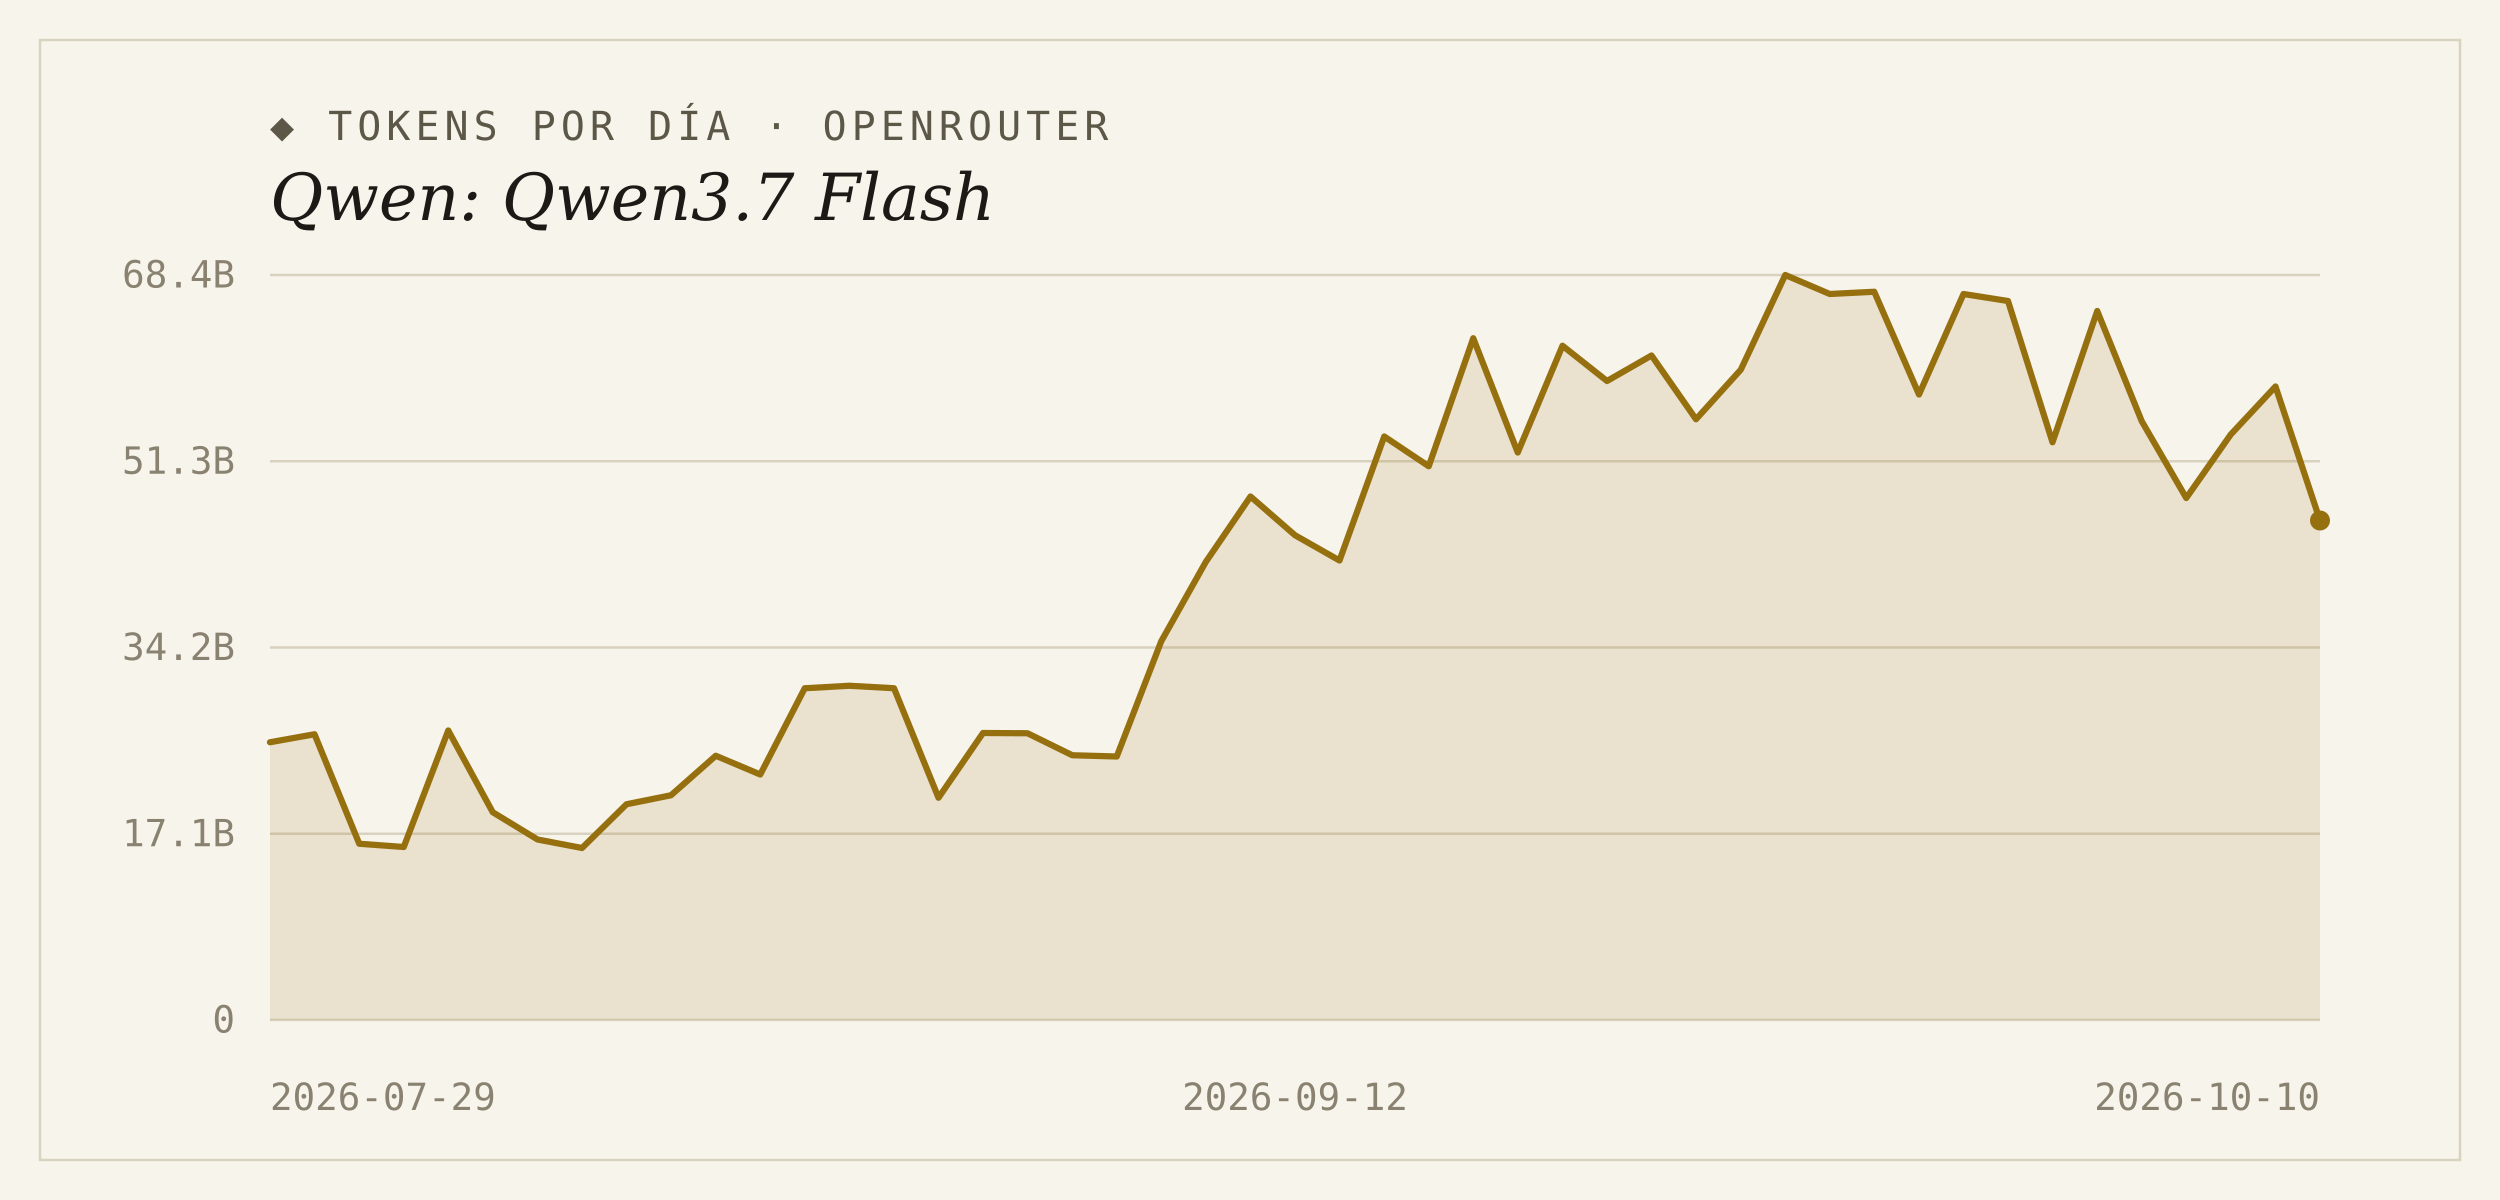
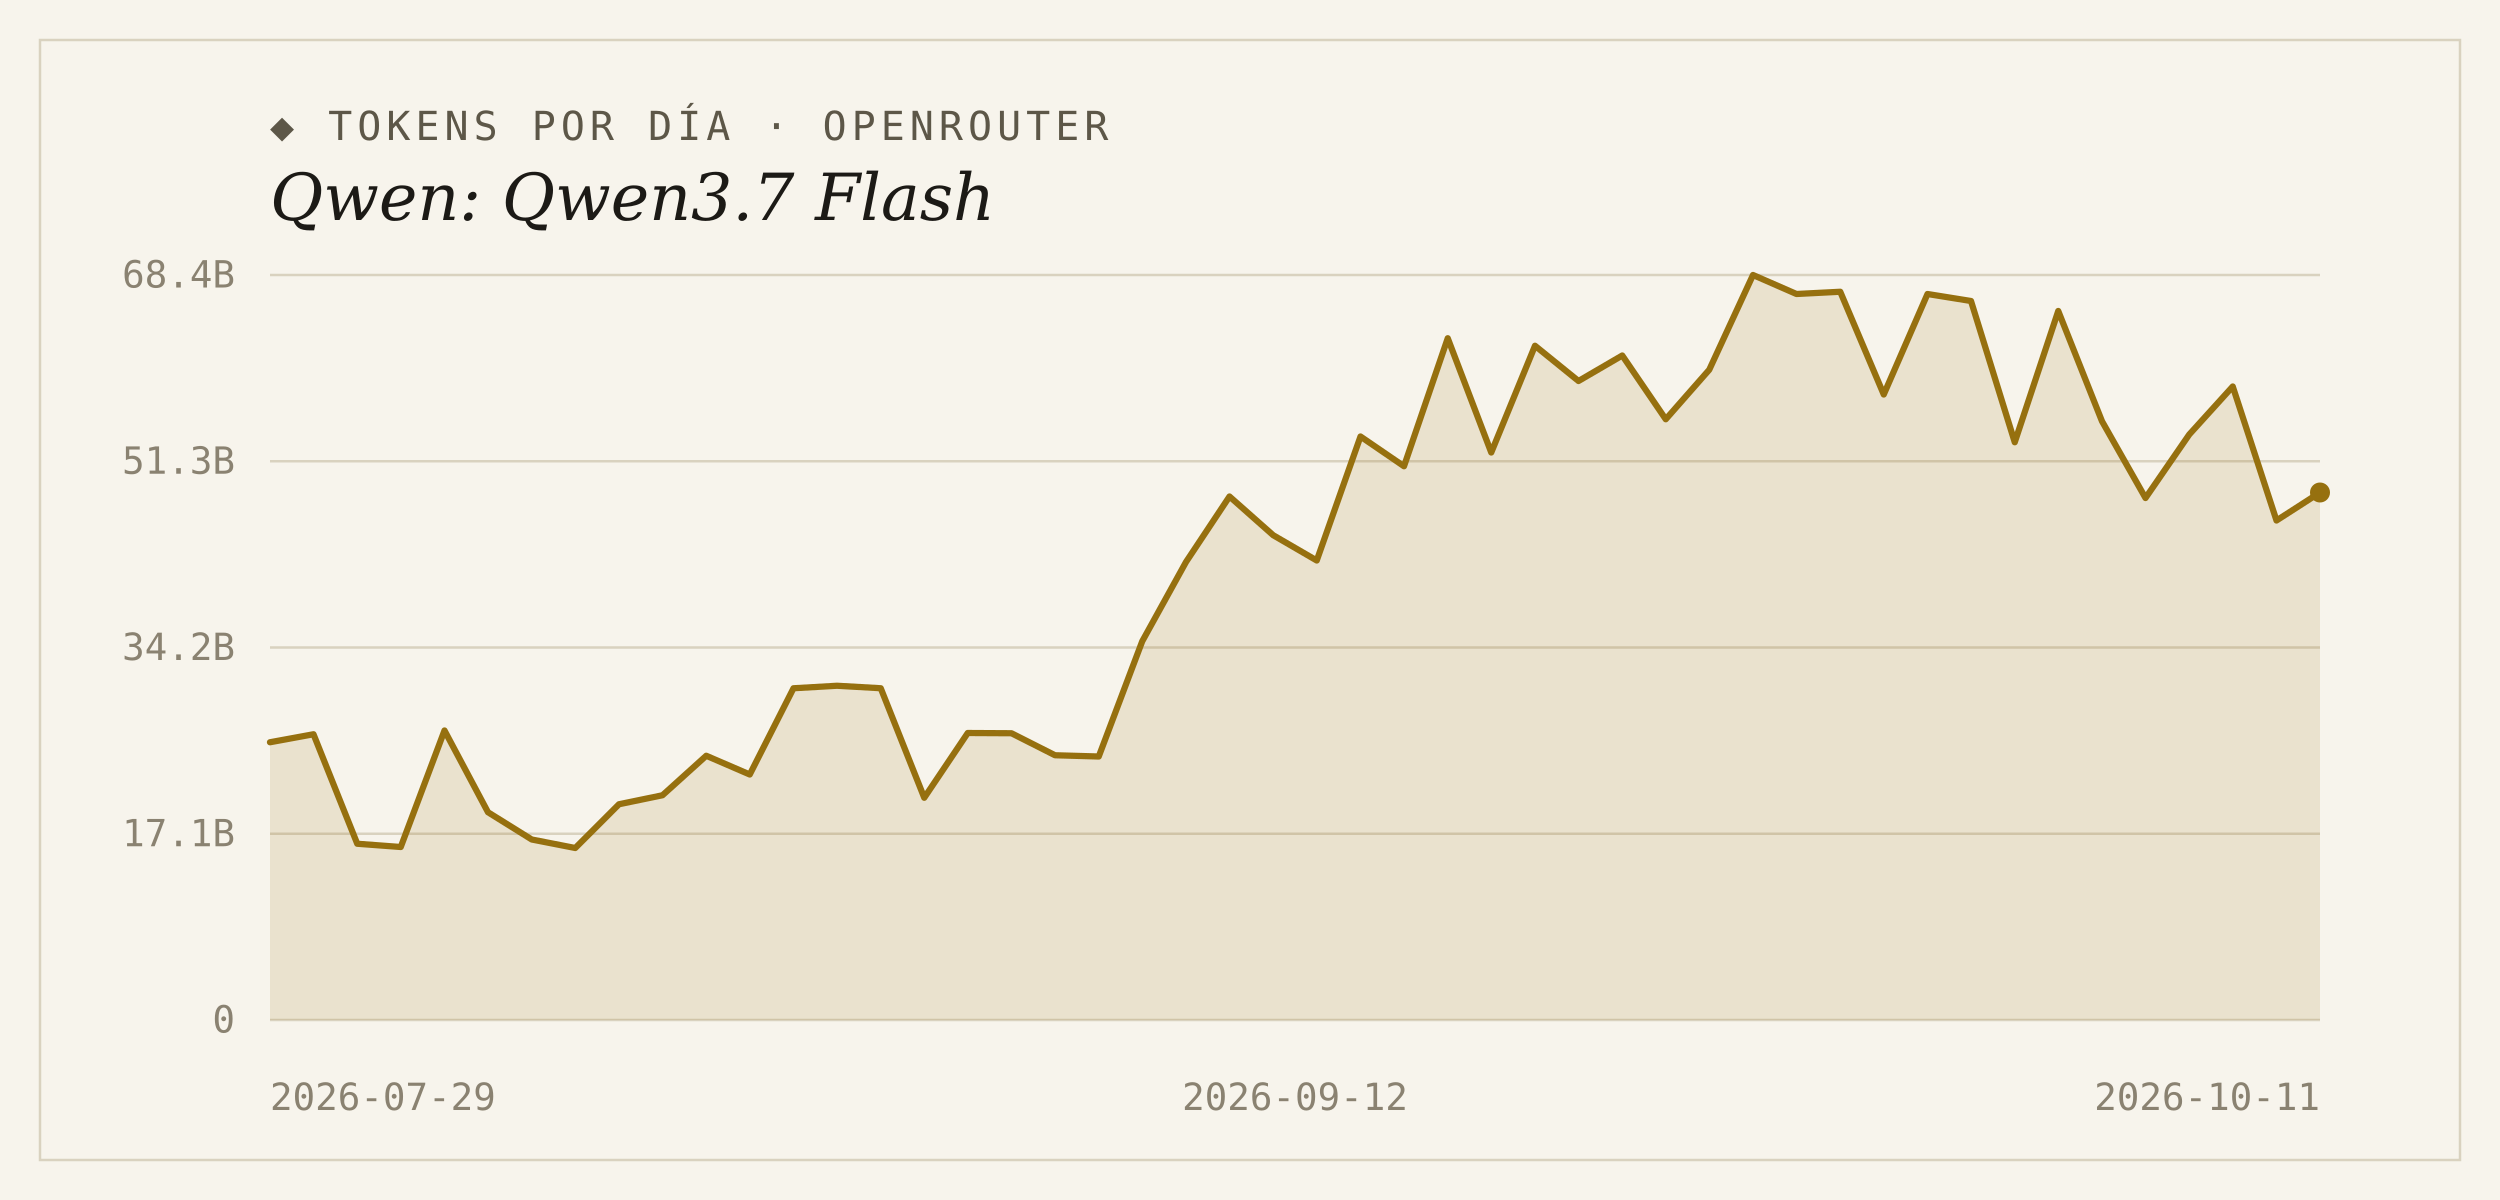
<svg xmlns="http://www.w3.org/2000/svg" width="1000" height="480" viewBox="0 0 1000 480">
  <rect width="1000" height="480" fill="#f7f4ec" />
  <rect x="16" y="16" width="968" height="448" fill="none" stroke="#d9d2bf" stroke-width="1" />
  <text x="108" y="56" font-family="'DejaVu Sans Mono', Consolas, monospace" font-size="16" letter-spacing="2" fill="#5d5748">◆ TOKENS POR DÍA · OPENROUTER</text>
  <text x="108" y="88" font-family="Georgia, 'DejaVu Serif', serif" font-size="26" font-style="italic" fill="#1c1a16">Qwen: Qwen3.7 Flash</text>
  <line x1="108" y1="408.0" x2="928" y2="408.0" stroke="#d9d2bf" stroke-width="1" />
  <text x="94" y="413" text-anchor="end" font-family="'DejaVu Sans Mono', Consolas, monospace" font-size="15" fill="#8a8271">0</text>
  <line x1="108" y1="333.5" x2="928" y2="333.5" stroke="#d9d2bf" stroke-width="1" />
  <text x="94" y="338.5" text-anchor="end" font-family="'DejaVu Sans Mono', Consolas, monospace" font-size="15" fill="#8a8271">17.1B</text>
  <line x1="108" y1="259.0" x2="928" y2="259.0" stroke="#d9d2bf" stroke-width="1" />
  <text x="94" y="264" text-anchor="end" font-family="'DejaVu Sans Mono', Consolas, monospace" font-size="15" fill="#8a8271">34.2B</text>
  <line x1="108" y1="184.5" x2="928" y2="184.5" stroke="#d9d2bf" stroke-width="1" />
  <text x="94" y="189.5" text-anchor="end" font-family="'DejaVu Sans Mono', Consolas, monospace" font-size="15" fill="#8a8271">51.3B</text>
  <line x1="108" y1="110.0" x2="928" y2="110.0" stroke="#d9d2bf" stroke-width="1" />
  <text x="94" y="115" text-anchor="end" font-family="'DejaVu Sans Mono', Consolas, monospace" font-size="15" fill="#8a8271">68.4B</text>
-   <path d="M 108,408.0 L 108.0,296.9 L 125.8,293.7 L 143.7,337.5 L 161.5,338.8 L 179.3,292.2 L 197.1,324.9 L 215.0,335.8 L 232.8,339.2 L 250.6,321.7 L 268.4,318.1 L 286.3,302.3 L 304.1,309.8 L 321.9,275.3 L 339.7,274.3 L 357.6,275.3 L 375.4,319.1 L 393.2,293.2 L 411.0,293.3 L 428.9,302.1 L 446.7,302.6 L 464.5,256.5 L 482.3,224.8 L 500.2,198.6 L 518.0,214.1 L 535.8,224.2 L 553.7,174.6 L 571.5,186.5 L 589.3,135.3 L 607.1,181.0 L 625.0,138.3 L 642.8,152.4 L 660.6,142.2 L 678.4,167.7 L 696.3,147.9 L 714.1,110.0 L 731.9,117.6 L 749.7,116.7 L 767.6,157.8 L 785.4,117.6 L 803.2,120.4 L 821.0,176.9 L 838.9,124.4 L 856.7,168.5 L 874.5,199.2 L 892.3,173.8 L 910.2,154.6 L 928.0,208.2 L 928.0,408.0 Z" fill="#96700f" fill-opacity="0.14" />
-   <polyline points="108.0,296.9 125.8,293.7 143.7,337.5 161.5,338.8 179.3,292.2 197.1,324.9 215.0,335.8 232.8,339.2 250.6,321.7 268.4,318.1 286.3,302.3 304.1,309.8 321.9,275.3 339.7,274.3 357.6,275.3 375.4,319.1 393.2,293.2 411.0,293.3 428.9,302.1 446.7,302.6 464.5,256.5 482.3,224.8 500.2,198.6 518.0,214.1 535.8,224.2 553.7,174.6 571.5,186.5 589.3,135.3 607.1,181.0 625.0,138.3 642.8,152.4 660.6,142.2 678.4,167.7 696.3,147.9 714.1,110.0 731.9,117.6 749.7,116.7 767.6,157.8 785.4,117.6 803.2,120.4 821.0,176.9 838.9,124.4 856.7,168.5 874.5,199.2 892.3,173.8 910.2,154.6 928.0,208.2" fill="none" stroke="#96700f" stroke-width="2.5" stroke-linejoin="round" stroke-linecap="round" />
-   <circle cx="928.0" cy="208.2" r="4" fill="#96700f" />
+   <path d="M 108,408.0 L 108.0,296.9 L 125.4,293.7 L 142.9,337.5 L 160.3,338.8 L 177.8,292.2 L 195.2,324.9 L 212.7,335.8 L 230.1,339.2 L 247.6,321.7 L 265.0,318.1 L 282.5,302.3 L 299.9,309.8 L 317.4,275.3 L 334.8,274.3 L 352.3,275.3 L 369.7,319.1 L 387.1,293.2 L 404.6,293.3 L 422.0,302.1 L 439.5,302.6 L 456.9,256.5 L 474.4,224.8 L 491.8,198.6 L 509.3,214.1 L 526.7,224.2 L 544.2,174.6 L 561.6,186.5 L 579.1,135.3 L 596.5,181.0 L 614.0,138.3 L 631.4,152.4 L 648.9,142.2 L 666.3,167.7 L 683.7,147.9 L 701.2,110.0 L 718.6,117.6 L 736.1,116.7 L 753.5,157.8 L 771.0,117.6 L 788.4,120.4 L 805.9,176.9 L 823.3,124.4 L 840.8,168.5 L 858.2,199.2 L 875.7,173.8 L 893.1,154.6 L 910.6,208.2 L 928.0,197.0 L 928.0,408.0 Z" fill="#96700f" fill-opacity="0.14" />
+   <polyline points="108.0,296.9 125.4,293.7 142.9,337.5 160.3,338.8 177.8,292.2 195.2,324.9 212.7,335.8 230.1,339.2 247.6,321.7 265.0,318.1 282.5,302.3 299.9,309.8 317.4,275.3 334.8,274.3 352.3,275.3 369.7,319.1 387.1,293.2 404.6,293.3 422.0,302.1 439.5,302.6 456.9,256.5 474.4,224.8 491.8,198.6 509.3,214.1 526.7,224.2 544.2,174.6 561.6,186.5 579.1,135.3 596.5,181.0 614.0,138.3 631.4,152.4 648.9,142.2 666.3,167.7 683.7,147.9 701.2,110.0 718.6,117.6 736.1,116.7 753.5,157.8 771.0,117.6 788.4,120.4 805.9,176.9 823.3,124.4 840.8,168.5 858.2,199.2 875.7,173.8 893.1,154.6 910.6,208.2 928.0,197.0" fill="none" stroke="#96700f" stroke-width="2.5" stroke-linejoin="round" stroke-linecap="round" />
+   <circle cx="928.0" cy="197.0" r="4" fill="#96700f" />
  <text x="108" y="444" text-anchor="start" font-family="'DejaVu Sans Mono', Consolas, monospace" font-size="15" fill="#8a8271">2026-07-29</text>
  <text x="518" y="444" text-anchor="middle" font-family="'DejaVu Sans Mono', Consolas, monospace" font-size="15" fill="#8a8271">2026-09-12</text>
-   <text x="928" y="444" text-anchor="end" font-family="'DejaVu Sans Mono', Consolas, monospace" font-size="15" fill="#8a8271">2026-10-10</text>
+   <text x="928" y="444" text-anchor="end" font-family="'DejaVu Sans Mono', Consolas, monospace" font-size="15" fill="#8a8271">2026-10-11</text>
</svg>
